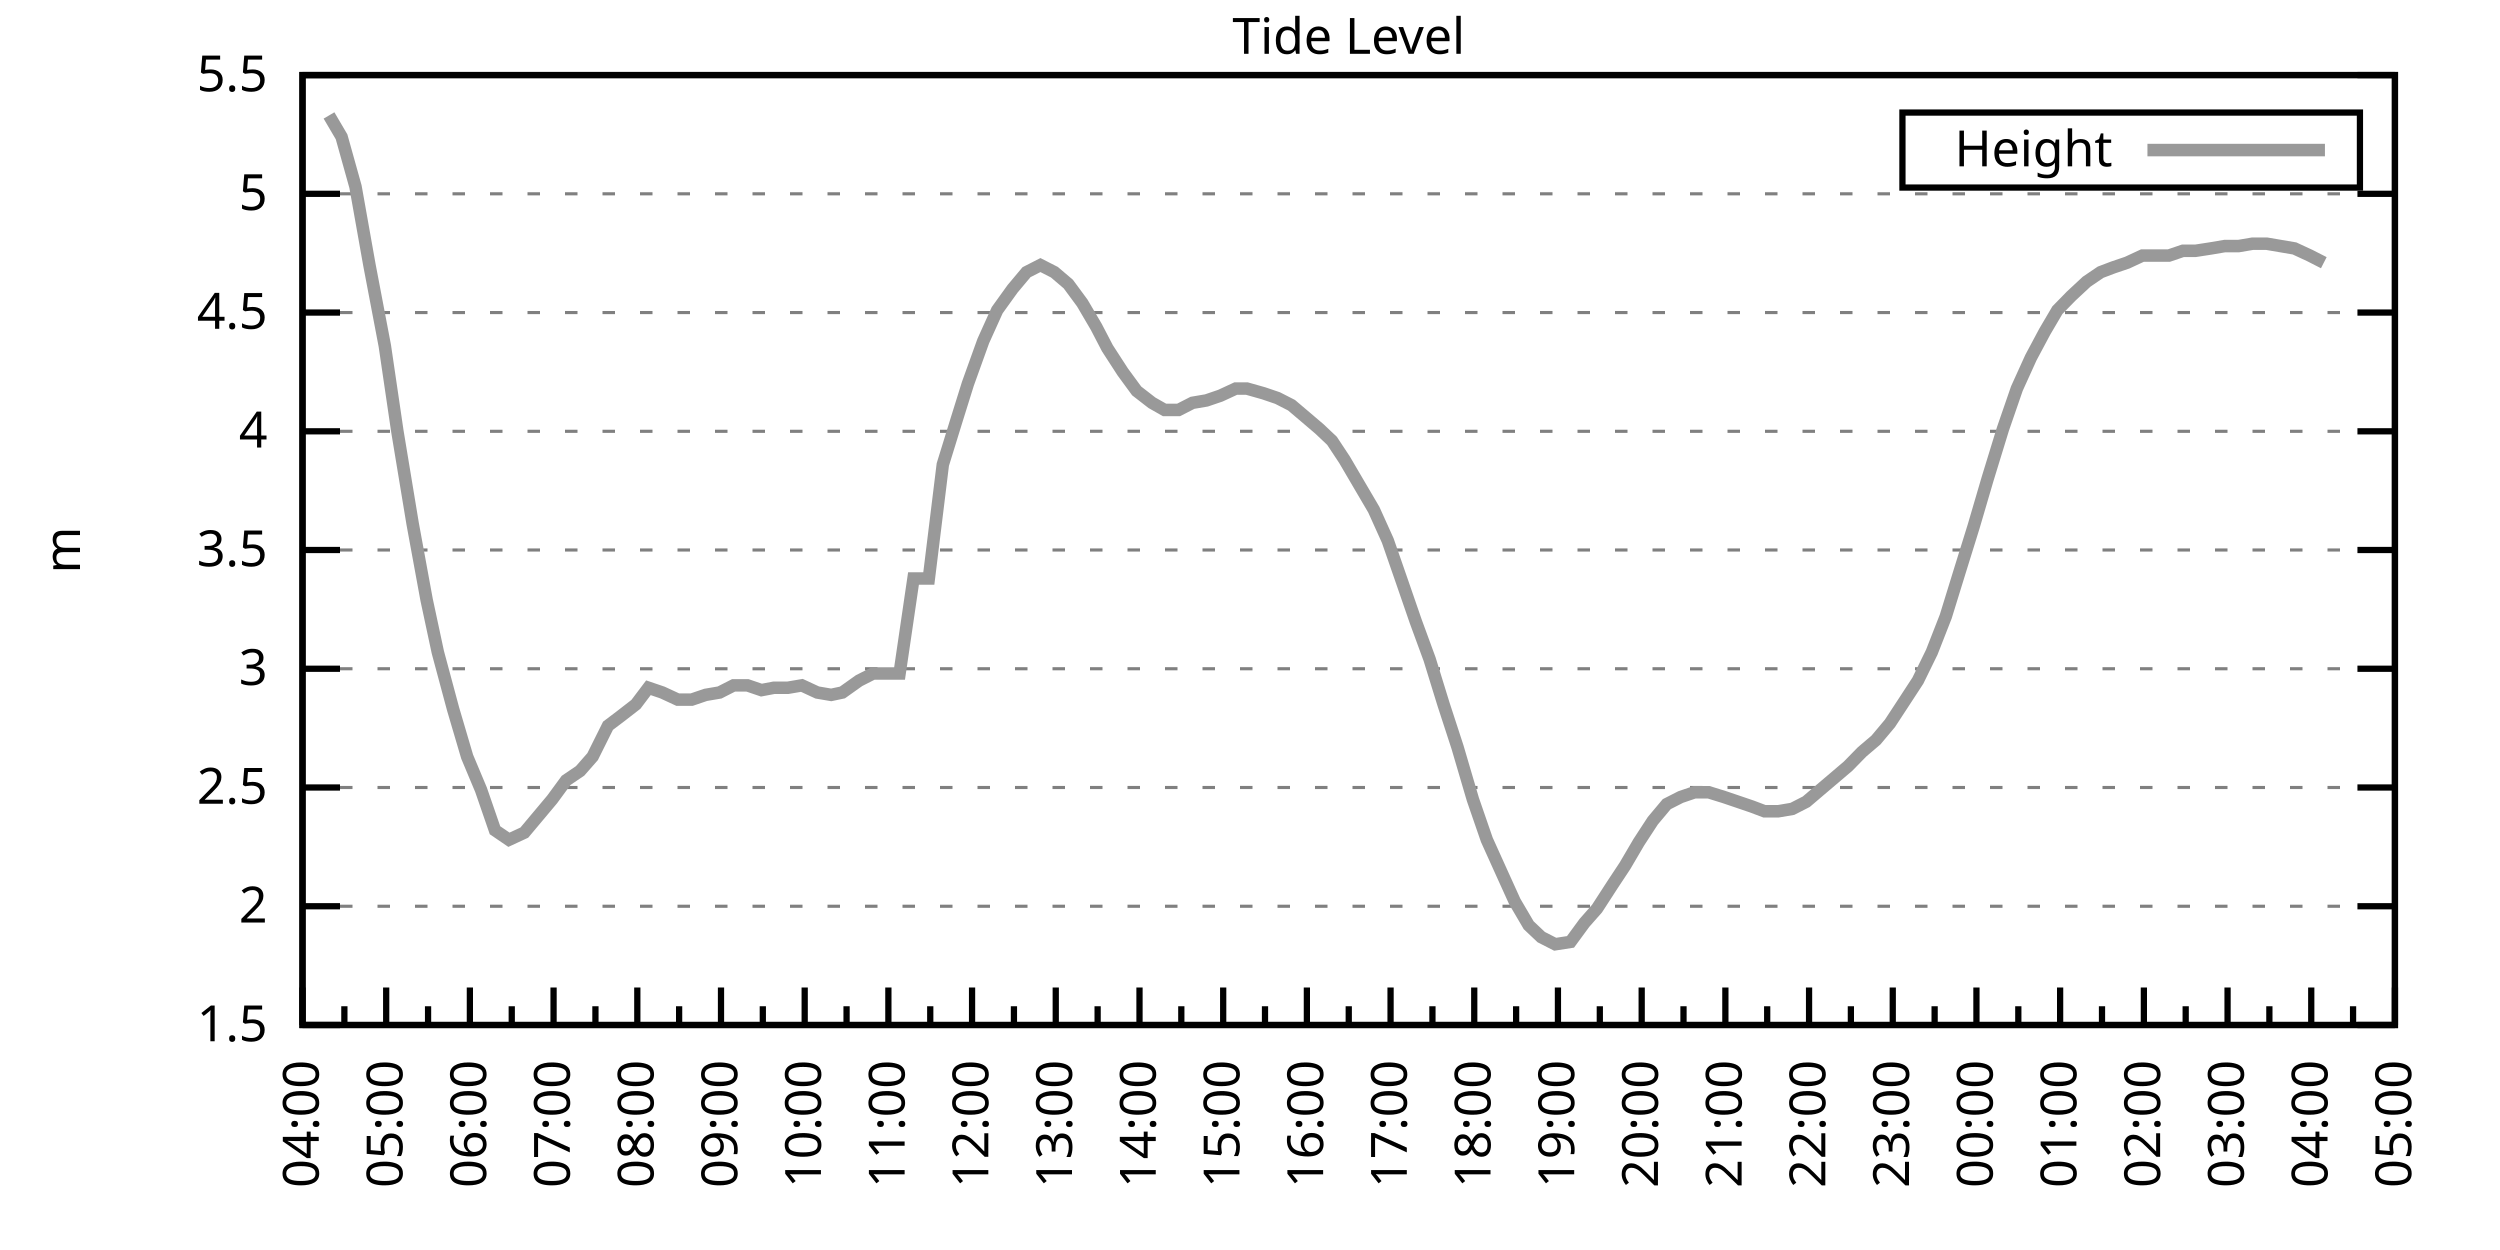
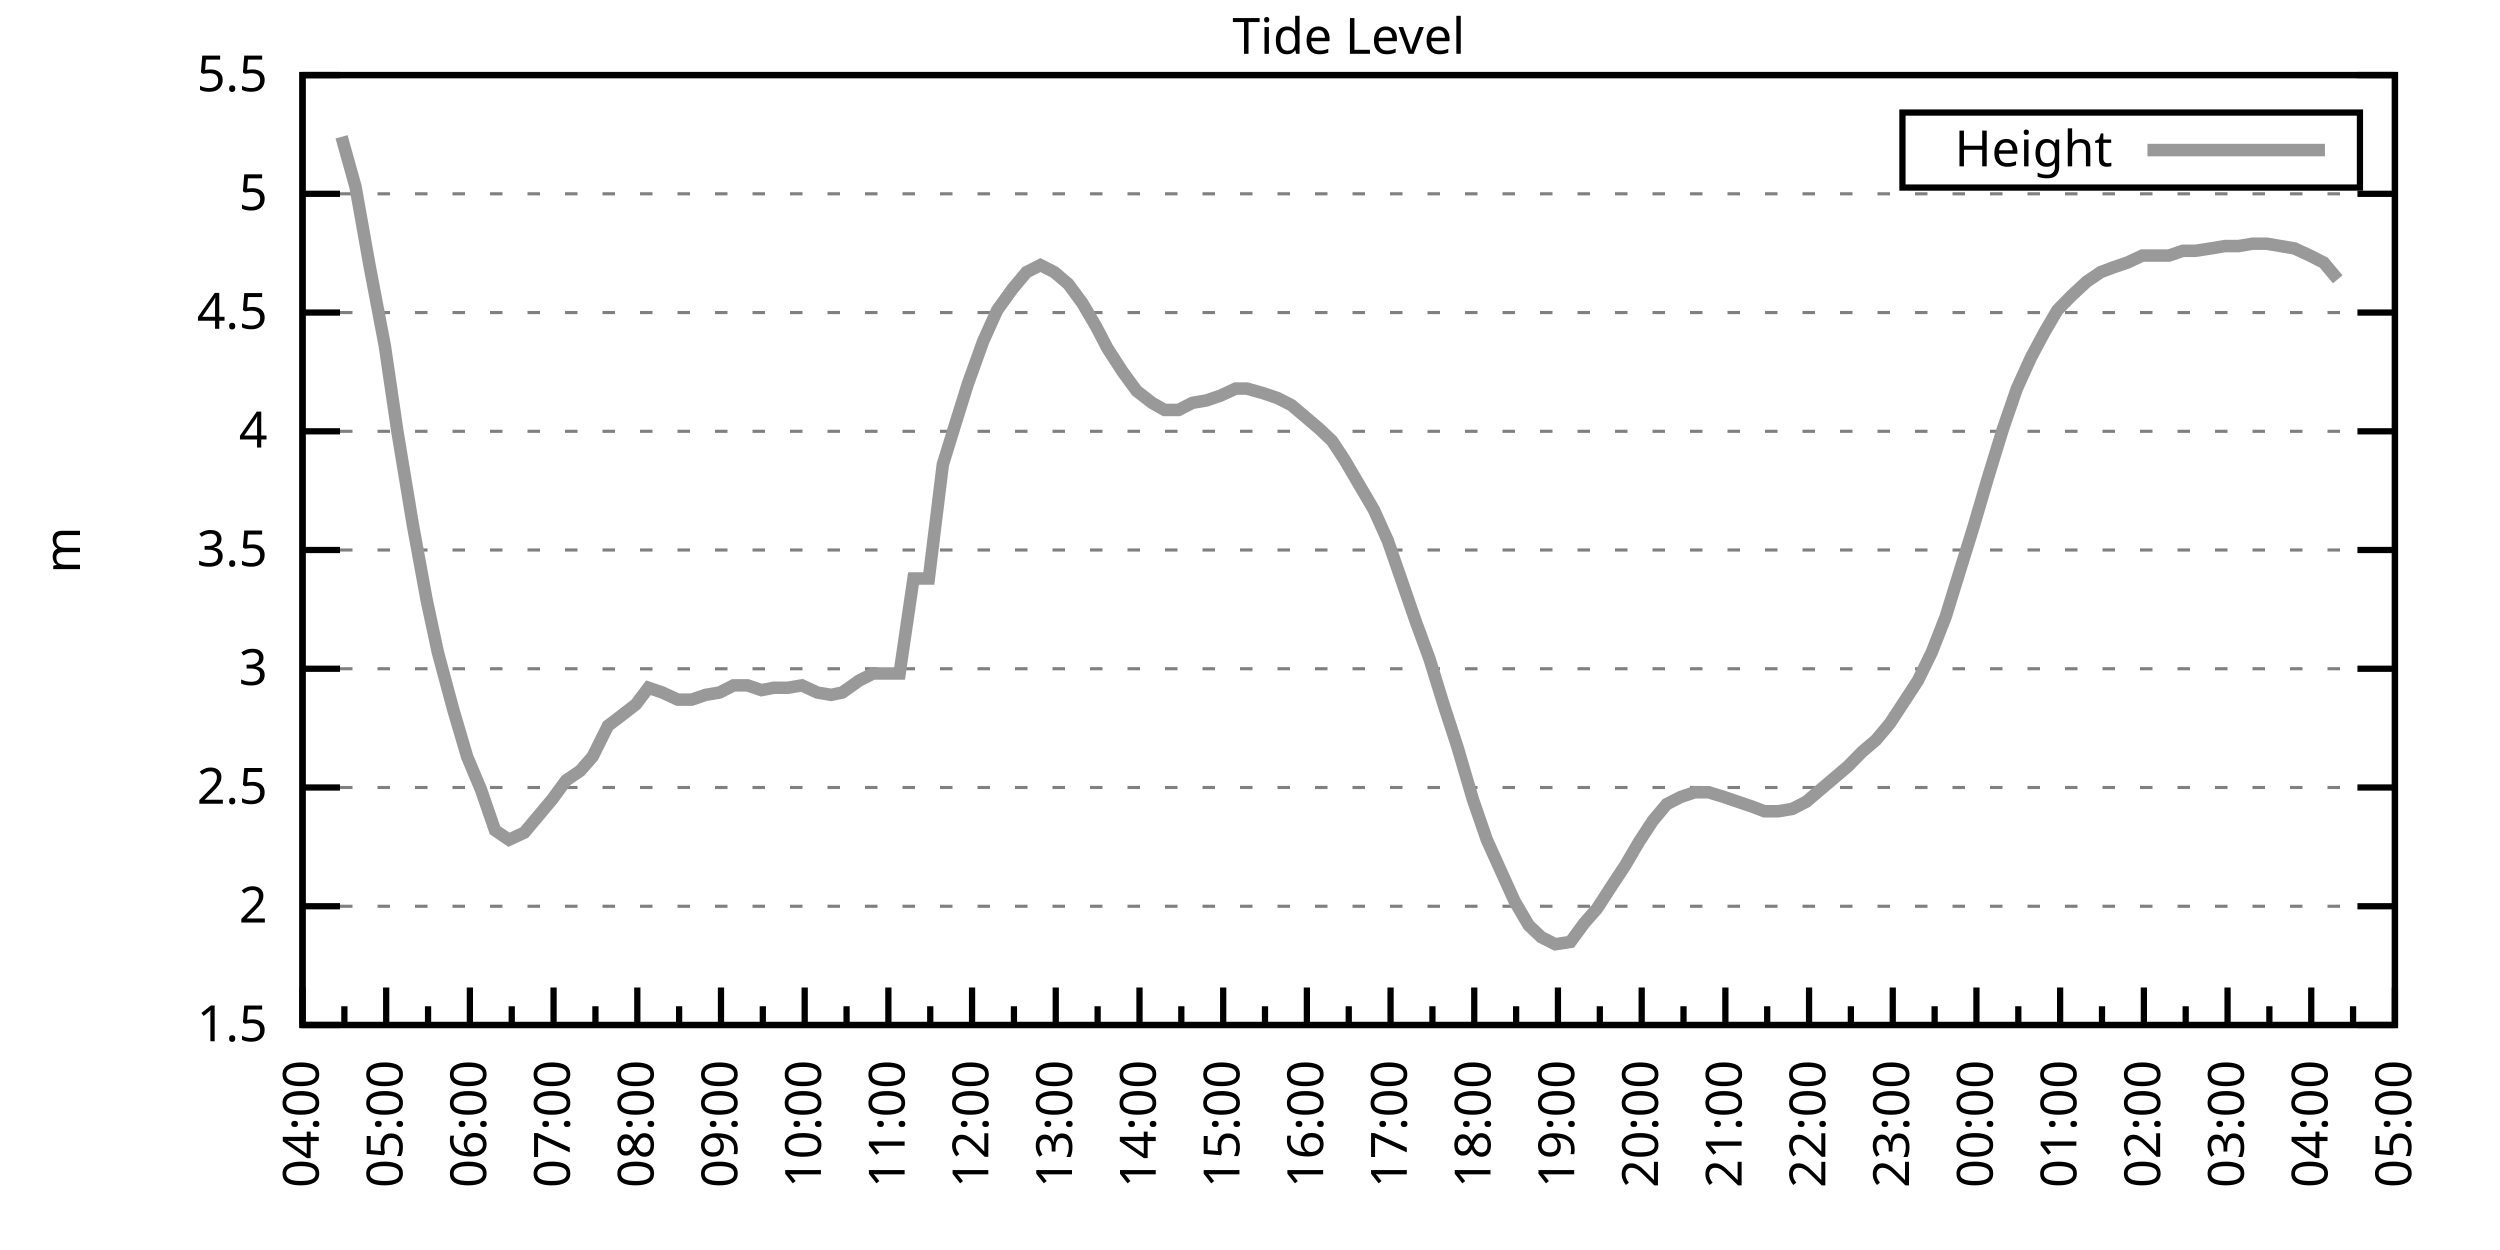
<svg xmlns="http://www.w3.org/2000/svg" xmlns:xlink="http://www.w3.org/1999/xlink" width="400" height="200" viewBox="0 0 400 200">
  <g id="gnuplot_canvas">
    <rect x="0" y="0" width="400" height="200" fill="none" />
    <defs>
      <circle id="gpDot" r="0.5" stroke-width="0.5" stroke="currentColor" />
      <path id="gpPt0" stroke-width="0.333" stroke="currentColor" d="M-1,0 h2 M0,-1 v2" />
      <path id="gpPt1" stroke-width="0.333" stroke="currentColor" d="M-1,-1 L1,1 M1,-1 L-1,1" />
      <path id="gpPt2" stroke-width="0.333" stroke="currentColor" d="M-1,0 L1,0 M0,-1 L0,1 M-1,-1 L1,1 M-1,1 L1,-1" />
      <rect id="gpPt3" stroke-width="0.333" stroke="currentColor" x="-1" y="-1" width="2" height="2" />
      <rect id="gpPt4" stroke-width="0.333" stroke="currentColor" fill="currentColor" x="-1" y="-1" width="2" height="2" />
      <circle id="gpPt5" stroke-width="0.333" stroke="currentColor" cx="0" cy="0" r="1" />
      <use xlink:href="#gpPt5" id="gpPt6" fill="currentColor" stroke="none" />
      <path id="gpPt7" stroke-width="0.333" stroke="currentColor" d="M0,-1.33 L-1.33,0.67 L1.33,0.67 z" />
      <use xlink:href="#gpPt7" id="gpPt8" fill="currentColor" stroke="none" />
      <use xlink:href="#gpPt7" id="gpPt9" stroke="currentColor" transform="rotate(180)" />
      <use xlink:href="#gpPt9" id="gpPt10" fill="currentColor" stroke="none" />
      <use xlink:href="#gpPt3" id="gpPt11" stroke="currentColor" transform="rotate(45)" />
      <use xlink:href="#gpPt11" id="gpPt12" fill="currentColor" stroke="none" />
      <path id="gpPt13" stroke-width="0.333" stroke="currentColor" d="M0,1.330 L1.265,0.411 L0.782,-1.067 L-0.782,-1.076 L-1.265,0.411 z" />
      <use xlink:href="#gpPt13" id="gpPt14" fill="currentColor" stroke="none" />
      <filter id="textbox" filterUnits="objectBoundingBox" x="0" y="0" height="1" width="1">
        <feFlood flood-color="white" flood-opacity="1" result="bgnd" />
        <feComposite in="SourceGraphic" in2="bgnd" operator="atop" />
      </filter>
      <filter id="greybox" filterUnits="objectBoundingBox" x="0" y="0" height="1" width="1">
        <feFlood flood-color="lightgrey" flood-opacity="1" result="grey" />
        <feComposite in="SourceGraphic" in2="grey" operator="atop" />
      </filter>
    </defs>
    <g fill="none" color="white" stroke="currentColor" stroke-width="1.00" stroke-linecap="butt" stroke-linejoin="miter">
</g>
    <g fill="none" color="black" stroke="currentColor" stroke-width="1.00" stroke-linecap="butt" stroke-linejoin="miter">
      <g stroke="none" shape-rendering="crispEdges">
        <polygon fill="rgb(255, 255, 255)" points="48.40,164.00 383.18,164.00 383.18,12.02 48.40,12.02 " />
      </g>
    </g>
    <g fill="none" color="black" stroke="currentColor" stroke-width="1.00" stroke-linecap="butt" stroke-linejoin="miter">
</g>
    <g fill="none" color="black" stroke="black" stroke-width="0.50" stroke-linecap="butt" stroke-linejoin="miter">
</g>
    <g fill="none" color="gray" stroke="currentColor" stroke-width="0.50" stroke-linecap="butt" stroke-linejoin="miter">
      <path stroke="gray" stroke-dasharray="2,4" class="gridline" d="M48.40,164.00 L383.19,164.00  " />
    </g>
    <g fill="none" color="gray" stroke="gray" stroke-width="1.00" stroke-linecap="butt" stroke-linejoin="miter">
</g>
    <g fill="none" color="black" stroke="currentColor" stroke-width="1.00" stroke-linecap="butt" stroke-linejoin="miter">
      <path stroke="black" d="M48.40,164.00 L54.40,164.00 M383.19,164.00 L377.19,164.00  " />
      <g transform="translate(42.80,166.60)" stroke="none" fill="black" font-family="Sans" font-size="8.00" text-anchor="end">
        <text>
          <tspan font-family="Sans"> 1.5</tspan>
        </text>
      </g>
    </g>
    <g fill="none" color="black" stroke="currentColor" stroke-width="1.00" stroke-linecap="butt" stroke-linejoin="miter">
</g>
    <g fill="none" color="black" stroke="black" stroke-width="0.50" stroke-linecap="butt" stroke-linejoin="miter">
</g>
    <g fill="none" color="gray" stroke="currentColor" stroke-width="0.50" stroke-linecap="butt" stroke-linejoin="miter">
      <path stroke="gray" stroke-dasharray="2,4" class="gridline" d="M48.40,145.00 L383.19,145.00  " />
    </g>
    <g fill="none" color="gray" stroke="gray" stroke-width="1.00" stroke-linecap="butt" stroke-linejoin="miter">
</g>
    <g fill="none" color="black" stroke="currentColor" stroke-width="1.00" stroke-linecap="butt" stroke-linejoin="miter">
      <path stroke="black" d="M48.40,145.00 L54.40,145.00 M383.19,145.00 L377.19,145.00  " />
      <g transform="translate(42.80,147.60)" stroke="none" fill="black" font-family="Sans" font-size="8.00" text-anchor="end">
        <text>
          <tspan font-family="Sans"> 2</tspan>
        </text>
      </g>
    </g>
    <g fill="none" color="black" stroke="currentColor" stroke-width="1.00" stroke-linecap="butt" stroke-linejoin="miter">
</g>
    <g fill="none" color="black" stroke="black" stroke-width="0.50" stroke-linecap="butt" stroke-linejoin="miter">
</g>
    <g fill="none" color="gray" stroke="currentColor" stroke-width="0.50" stroke-linecap="butt" stroke-linejoin="miter">
      <path stroke="gray" stroke-dasharray="2,4" class="gridline" d="M48.40,126.00 L383.19,126.00  " />
    </g>
    <g fill="none" color="gray" stroke="gray" stroke-width="1.00" stroke-linecap="butt" stroke-linejoin="miter">
</g>
    <g fill="none" color="black" stroke="currentColor" stroke-width="1.00" stroke-linecap="butt" stroke-linejoin="miter">
      <path stroke="black" d="M48.40,126.00 L54.40,126.00 M383.19,126.00 L377.19,126.00  " />
      <g transform="translate(42.80,128.60)" stroke="none" fill="black" font-family="Sans" font-size="8.00" text-anchor="end">
        <text>
          <tspan font-family="Sans"> 2.5</tspan>
        </text>
      </g>
    </g>
    <g fill="none" color="black" stroke="currentColor" stroke-width="1.00" stroke-linecap="butt" stroke-linejoin="miter">
</g>
    <g fill="none" color="black" stroke="black" stroke-width="0.50" stroke-linecap="butt" stroke-linejoin="miter">
</g>
    <g fill="none" color="gray" stroke="currentColor" stroke-width="0.50" stroke-linecap="butt" stroke-linejoin="miter">
      <path stroke="gray" stroke-dasharray="2,4" class="gridline" d="M48.40,107.00 L383.19,107.00  " />
    </g>
    <g fill="none" color="gray" stroke="gray" stroke-width="1.00" stroke-linecap="butt" stroke-linejoin="miter">
</g>
    <g fill="none" color="black" stroke="currentColor" stroke-width="1.00" stroke-linecap="butt" stroke-linejoin="miter">
      <path stroke="black" d="M48.40,107.00 L54.40,107.00 M383.19,107.00 L377.19,107.00  " />
      <g transform="translate(42.80,109.60)" stroke="none" fill="black" font-family="Sans" font-size="8.00" text-anchor="end">
        <text>
          <tspan font-family="Sans"> 3</tspan>
        </text>
      </g>
    </g>
    <g fill="none" color="black" stroke="currentColor" stroke-width="1.00" stroke-linecap="butt" stroke-linejoin="miter">
</g>
    <g fill="none" color="black" stroke="black" stroke-width="0.50" stroke-linecap="butt" stroke-linejoin="miter">
</g>
    <g fill="none" color="gray" stroke="currentColor" stroke-width="0.50" stroke-linecap="butt" stroke-linejoin="miter">
      <path stroke="gray" stroke-dasharray="2,4" class="gridline" d="M48.40,88.00 L383.19,88.00  " />
    </g>
    <g fill="none" color="gray" stroke="gray" stroke-width="1.00" stroke-linecap="butt" stroke-linejoin="miter">
</g>
    <g fill="none" color="black" stroke="currentColor" stroke-width="1.00" stroke-linecap="butt" stroke-linejoin="miter">
      <path stroke="black" d="M48.40,88.00 L54.40,88.00 M383.19,88.00 L377.19,88.00  " />
      <g transform="translate(42.80,90.60)" stroke="none" fill="black" font-family="Sans" font-size="8.00" text-anchor="end">
        <text>
          <tspan font-family="Sans"> 3.5</tspan>
        </text>
      </g>
    </g>
    <g fill="none" color="black" stroke="currentColor" stroke-width="1.00" stroke-linecap="butt" stroke-linejoin="miter">
</g>
    <g fill="none" color="black" stroke="black" stroke-width="0.50" stroke-linecap="butt" stroke-linejoin="miter">
</g>
    <g fill="none" color="gray" stroke="currentColor" stroke-width="0.50" stroke-linecap="butt" stroke-linejoin="miter">
      <path stroke="gray" stroke-dasharray="2,4" class="gridline" d="M48.40,69.01 L383.19,69.01  " />
    </g>
    <g fill="none" color="gray" stroke="gray" stroke-width="1.00" stroke-linecap="butt" stroke-linejoin="miter">
</g>
    <g fill="none" color="black" stroke="currentColor" stroke-width="1.00" stroke-linecap="butt" stroke-linejoin="miter">
      <path stroke="black" d="M48.40,69.01 L54.40,69.01 M383.19,69.01 L377.19,69.01  " />
      <g transform="translate(42.80,71.61)" stroke="none" fill="black" font-family="Sans" font-size="8.00" text-anchor="end">
        <text>
          <tspan font-family="Sans"> 4</tspan>
        </text>
      </g>
    </g>
    <g fill="none" color="black" stroke="currentColor" stroke-width="1.00" stroke-linecap="butt" stroke-linejoin="miter">
</g>
    <g fill="none" color="black" stroke="black" stroke-width="0.50" stroke-linecap="butt" stroke-linejoin="miter">
</g>
    <g fill="none" color="gray" stroke="currentColor" stroke-width="0.50" stroke-linecap="butt" stroke-linejoin="miter">
      <path stroke="gray" stroke-dasharray="2,4" class="gridline" d="M48.40,50.01 L383.19,50.01  " />
    </g>
    <g fill="none" color="gray" stroke="gray" stroke-width="1.00" stroke-linecap="butt" stroke-linejoin="miter">
</g>
    <g fill="none" color="black" stroke="currentColor" stroke-width="1.00" stroke-linecap="butt" stroke-linejoin="miter">
      <path stroke="black" d="M48.40,50.01 L54.40,50.01 M383.19,50.01 L377.19,50.01  " />
      <g transform="translate(42.80,52.61)" stroke="none" fill="black" font-family="Sans" font-size="8.00" text-anchor="end">
        <text>
          <tspan font-family="Sans"> 4.5</tspan>
        </text>
      </g>
    </g>
    <g fill="none" color="black" stroke="currentColor" stroke-width="1.00" stroke-linecap="butt" stroke-linejoin="miter">
</g>
    <g fill="none" color="black" stroke="black" stroke-width="0.50" stroke-linecap="butt" stroke-linejoin="miter">
</g>
    <g fill="none" color="gray" stroke="currentColor" stroke-width="0.50" stroke-linecap="butt" stroke-linejoin="miter">
      <path stroke="gray" stroke-dasharray="2,4" class="gridline" d="M48.40,31.01 L383.19,31.01  " />
    </g>
    <g fill="none" color="gray" stroke="gray" stroke-width="1.00" stroke-linecap="butt" stroke-linejoin="miter">
</g>
    <g fill="none" color="black" stroke="currentColor" stroke-width="1.00" stroke-linecap="butt" stroke-linejoin="miter">
      <path stroke="black" d="M48.40,31.01 L54.40,31.01 M383.19,31.01 L377.19,31.01  " />
      <g transform="translate(42.80,33.61)" stroke="none" fill="black" font-family="Sans" font-size="8.00" text-anchor="end">
        <text>
          <tspan font-family="Sans"> 5</tspan>
        </text>
      </g>
    </g>
    <g fill="none" color="black" stroke="currentColor" stroke-width="1.00" stroke-linecap="butt" stroke-linejoin="miter">
</g>
    <g fill="none" color="black" stroke="black" stroke-width="0.50" stroke-linecap="butt" stroke-linejoin="miter">
</g>
    <g fill="none" color="gray" stroke="currentColor" stroke-width="0.50" stroke-linecap="butt" stroke-linejoin="miter">
      <path stroke="gray" stroke-dasharray="2,4" class="gridline" d="M48.40,12.01 L383.19,12.01  " />
    </g>
    <g fill="none" color="gray" stroke="gray" stroke-width="1.00" stroke-linecap="butt" stroke-linejoin="miter">
</g>
    <g fill="none" color="black" stroke="currentColor" stroke-width="1.00" stroke-linecap="butt" stroke-linejoin="miter">
      <path stroke="black" d="M48.40,12.01 L54.40,12.01 M383.19,12.01 L377.19,12.01  " />
      <g transform="translate(42.80,14.61)" stroke="none" fill="black" font-family="Sans" font-size="8.00" text-anchor="end">
        <text>
          <tspan font-family="Sans"> 5.5</tspan>
        </text>
      </g>
    </g>
    <g fill="none" color="black" stroke="currentColor" stroke-width="1.00" stroke-linecap="butt" stroke-linejoin="miter">
      <path stroke="black" d="M48.40,164.00 L48.40,158.00  " />
      <g transform="translate(51.00,169.60) rotate(270)" stroke="none" fill="black" font-family="Sans" font-size="8.00" text-anchor="end">
        <text>
          <tspan font-family="Sans">04:00</tspan>
        </text>
      </g>
    </g>
    <g fill="none" color="black" stroke="currentColor" stroke-width="1.00" stroke-linecap="butt" stroke-linejoin="miter">
      <path stroke="black" d="M55.10,164.00 L55.10,161.00 M61.79,164.00 L61.79,158.00  " />
      <g transform="translate(64.39,169.60) rotate(270)" stroke="none" fill="black" font-family="Sans" font-size="8.00" text-anchor="end">
        <text>
          <tspan font-family="Sans">05:00</tspan>
        </text>
      </g>
    </g>
    <g fill="none" color="black" stroke="currentColor" stroke-width="1.00" stroke-linecap="butt" stroke-linejoin="miter">
      <path stroke="black" d="M68.49,164.00 L68.49,161.00 M75.18,164.00 L75.18,158.00  " />
      <g transform="translate(77.78,169.60) rotate(270)" stroke="none" fill="black" font-family="Sans" font-size="8.00" text-anchor="end">
        <text>
          <tspan font-family="Sans">06:00</tspan>
        </text>
      </g>
    </g>
    <g fill="none" color="black" stroke="currentColor" stroke-width="1.00" stroke-linecap="butt" stroke-linejoin="miter">
      <path stroke="black" d="M81.88,164.00 L81.88,161.00 M88.57,164.00 L88.57,158.00  " />
      <g transform="translate(91.17,169.60) rotate(270)" stroke="none" fill="black" font-family="Sans" font-size="8.00" text-anchor="end">
        <text>
          <tspan font-family="Sans">07:00</tspan>
        </text>
      </g>
    </g>
    <g fill="none" color="black" stroke="currentColor" stroke-width="1.00" stroke-linecap="butt" stroke-linejoin="miter">
      <path stroke="black" d="M95.27,164.00 L95.27,161.00 M101.97,164.00 L101.97,158.00  " />
      <g transform="translate(104.57,169.60) rotate(270)" stroke="none" fill="black" font-family="Sans" font-size="8.00" text-anchor="end">
        <text>
          <tspan font-family="Sans">08:00</tspan>
        </text>
      </g>
    </g>
    <g fill="none" color="black" stroke="currentColor" stroke-width="1.00" stroke-linecap="butt" stroke-linejoin="miter">
      <path stroke="black" d="M108.66,164.00 L108.66,161.00 M115.36,164.00 L115.36,158.00  " />
      <g transform="translate(117.96,169.60) rotate(270)" stroke="none" fill="black" font-family="Sans" font-size="8.00" text-anchor="end">
        <text>
          <tspan font-family="Sans">09:00</tspan>
        </text>
      </g>
    </g>
    <g fill="none" color="black" stroke="currentColor" stroke-width="1.00" stroke-linecap="butt" stroke-linejoin="miter">
      <path stroke="black" d="M122.05,164.00 L122.05,161.00 M128.75,164.00 L128.75,158.00  " />
      <g transform="translate(131.35,169.60) rotate(270)" stroke="none" fill="black" font-family="Sans" font-size="8.00" text-anchor="end">
        <text>
          <tspan font-family="Sans">10:00</tspan>
        </text>
      </g>
    </g>
    <g fill="none" color="black" stroke="currentColor" stroke-width="1.00" stroke-linecap="butt" stroke-linejoin="miter">
      <path stroke="black" d="M135.45,164.00 L135.45,161.00 M142.14,164.00 L142.14,158.00  " />
      <g transform="translate(144.74,169.60) rotate(270)" stroke="none" fill="black" font-family="Sans" font-size="8.00" text-anchor="end">
        <text>
          <tspan font-family="Sans">11:00</tspan>
        </text>
      </g>
    </g>
    <g fill="none" color="black" stroke="currentColor" stroke-width="1.00" stroke-linecap="butt" stroke-linejoin="miter">
      <path stroke="black" d="M148.84,164.00 L148.84,161.00 M155.53,164.00 L155.53,158.00  " />
      <g transform="translate(158.13,169.60) rotate(270)" stroke="none" fill="black" font-family="Sans" font-size="8.00" text-anchor="end">
        <text>
          <tspan font-family="Sans">12:00</tspan>
        </text>
      </g>
    </g>
    <g fill="none" color="black" stroke="currentColor" stroke-width="1.00" stroke-linecap="butt" stroke-linejoin="miter">
      <path stroke="black" d="M162.23,164.00 L162.23,161.00 M168.92,164.00 L168.92,158.00  " />
      <g transform="translate(171.52,169.60) rotate(270)" stroke="none" fill="black" font-family="Sans" font-size="8.00" text-anchor="end">
        <text>
          <tspan font-family="Sans">13:00</tspan>
        </text>
      </g>
    </g>
    <g fill="none" color="black" stroke="currentColor" stroke-width="1.00" stroke-linecap="butt" stroke-linejoin="miter">
      <path stroke="black" d="M175.62,164.00 L175.62,161.00 M182.32,164.00 L182.32,158.00  " />
      <g transform="translate(184.92,169.60) rotate(270)" stroke="none" fill="black" font-family="Sans" font-size="8.00" text-anchor="end">
        <text>
          <tspan font-family="Sans">14:00</tspan>
        </text>
      </g>
    </g>
    <g fill="none" color="black" stroke="currentColor" stroke-width="1.00" stroke-linecap="butt" stroke-linejoin="miter">
      <path stroke="black" d="M189.01,164.00 L189.01,161.00 M195.71,164.00 L195.71,158.00  " />
      <g transform="translate(198.31,169.60) rotate(270)" stroke="none" fill="black" font-family="Sans" font-size="8.00" text-anchor="end">
        <text>
          <tspan font-family="Sans">15:00</tspan>
        </text>
      </g>
    </g>
    <g fill="none" color="black" stroke="currentColor" stroke-width="1.00" stroke-linecap="butt" stroke-linejoin="miter">
      <path stroke="black" d="M202.40,164.00 L202.40,161.00 M209.10,164.00 L209.10,158.00  " />
      <g transform="translate(211.70,169.60) rotate(270)" stroke="none" fill="black" font-family="Sans" font-size="8.00" text-anchor="end">
        <text>
          <tspan font-family="Sans">16:00</tspan>
        </text>
      </g>
    </g>
    <g fill="none" color="black" stroke="currentColor" stroke-width="1.00" stroke-linecap="butt" stroke-linejoin="miter">
      <path stroke="black" d="M215.80,164.00 L215.80,161.00 M222.49,164.00 L222.49,158.00  " />
      <g transform="translate(225.09,169.60) rotate(270)" stroke="none" fill="black" font-family="Sans" font-size="8.00" text-anchor="end">
        <text>
          <tspan font-family="Sans">17:00</tspan>
        </text>
      </g>
    </g>
    <g fill="none" color="black" stroke="currentColor" stroke-width="1.00" stroke-linecap="butt" stroke-linejoin="miter">
      <path stroke="black" d="M229.19,164.00 L229.19,161.00 M235.88,164.00 L235.88,158.00  " />
      <g transform="translate(238.48,169.60) rotate(270)" stroke="none" fill="black" font-family="Sans" font-size="8.00" text-anchor="end">
        <text>
          <tspan font-family="Sans">18:00</tspan>
        </text>
      </g>
    </g>
    <g fill="none" color="black" stroke="currentColor" stroke-width="1.00" stroke-linecap="butt" stroke-linejoin="miter">
      <path stroke="black" d="M242.58,164.00 L242.58,161.00 M249.27,164.00 L249.27,158.00  " />
      <g transform="translate(251.87,169.60) rotate(270)" stroke="none" fill="black" font-family="Sans" font-size="8.00" text-anchor="end">
        <text>
          <tspan font-family="Sans">19:00</tspan>
        </text>
      </g>
    </g>
    <g fill="none" color="black" stroke="currentColor" stroke-width="1.00" stroke-linecap="butt" stroke-linejoin="miter">
      <path stroke="black" d="M255.97,164.00 L255.97,161.00 M262.67,164.00 L262.67,158.00  " />
      <g transform="translate(265.27,169.60) rotate(270)" stroke="none" fill="black" font-family="Sans" font-size="8.00" text-anchor="end">
        <text>
          <tspan font-family="Sans">20:00</tspan>
        </text>
      </g>
    </g>
    <g fill="none" color="black" stroke="currentColor" stroke-width="1.00" stroke-linecap="butt" stroke-linejoin="miter">
      <path stroke="black" d="M269.36,164.00 L269.36,161.00 M276.06,164.00 L276.06,158.00  " />
      <g transform="translate(278.66,169.60) rotate(270)" stroke="none" fill="black" font-family="Sans" font-size="8.00" text-anchor="end">
        <text>
          <tspan font-family="Sans">21:00</tspan>
        </text>
      </g>
    </g>
    <g fill="none" color="black" stroke="currentColor" stroke-width="1.00" stroke-linecap="butt" stroke-linejoin="miter">
      <path stroke="black" d="M282.75,164.00 L282.75,161.00 M289.45,164.00 L289.45,158.00  " />
      <g transform="translate(292.05,169.60) rotate(270)" stroke="none" fill="black" font-family="Sans" font-size="8.00" text-anchor="end">
        <text>
          <tspan font-family="Sans">22:00</tspan>
        </text>
      </g>
    </g>
    <g fill="none" color="black" stroke="currentColor" stroke-width="1.00" stroke-linecap="butt" stroke-linejoin="miter">
      <path stroke="black" d="M296.14,164.00 L296.14,161.00 M302.84,164.00 L302.84,158.00  " />
      <g transform="translate(305.44,169.60) rotate(270)" stroke="none" fill="black" font-family="Sans" font-size="8.00" text-anchor="end">
        <text>
          <tspan font-family="Sans">23:00</tspan>
        </text>
      </g>
    </g>
    <g fill="none" color="black" stroke="currentColor" stroke-width="1.00" stroke-linecap="butt" stroke-linejoin="miter">
      <path stroke="black" d="M309.54,164.00 L309.54,161.00 M316.23,164.00 L316.23,158.00  " />
      <g transform="translate(318.83,169.60) rotate(270)" stroke="none" fill="black" font-family="Sans" font-size="8.00" text-anchor="end">
        <text>
          <tspan font-family="Sans">00:00</tspan>
        </text>
      </g>
    </g>
    <g fill="none" color="black" stroke="currentColor" stroke-width="1.00" stroke-linecap="butt" stroke-linejoin="miter">
      <path stroke="black" d="M322.93,164.00 L322.93,161.00 M329.62,164.00 L329.62,158.00  " />
      <g transform="translate(332.22,169.60) rotate(270)" stroke="none" fill="black" font-family="Sans" font-size="8.00" text-anchor="end">
        <text>
          <tspan font-family="Sans">01:00</tspan>
        </text>
      </g>
    </g>
    <g fill="none" color="black" stroke="currentColor" stroke-width="1.00" stroke-linecap="butt" stroke-linejoin="miter">
      <path stroke="black" d="M336.32,164.00 L336.32,161.00 M343.02,164.00 L343.02,158.00  " />
      <g transform="translate(345.62,169.60) rotate(270)" stroke="none" fill="black" font-family="Sans" font-size="8.00" text-anchor="end">
        <text>
          <tspan font-family="Sans">02:00</tspan>
        </text>
      </g>
    </g>
    <g fill="none" color="black" stroke="currentColor" stroke-width="1.00" stroke-linecap="butt" stroke-linejoin="miter">
      <path stroke="black" d="M349.71,164.00 L349.71,161.00 M356.41,164.00 L356.41,158.00  " />
      <g transform="translate(359.01,169.60) rotate(270)" stroke="none" fill="black" font-family="Sans" font-size="8.00" text-anchor="end">
        <text>
          <tspan font-family="Sans">03:00</tspan>
        </text>
      </g>
    </g>
    <g fill="none" color="black" stroke="currentColor" stroke-width="1.00" stroke-linecap="butt" stroke-linejoin="miter">
      <path stroke="black" d="M363.10,164.00 L363.10,161.00 M369.80,164.00 L369.80,158.00  " />
      <g transform="translate(372.40,169.60) rotate(270)" stroke="none" fill="black" font-family="Sans" font-size="8.00" text-anchor="end">
        <text>
          <tspan font-family="Sans">04:00</tspan>
        </text>
      </g>
    </g>
    <g fill="none" color="black" stroke="currentColor" stroke-width="1.00" stroke-linecap="butt" stroke-linejoin="miter">
      <path stroke="black" d="M376.49,164.00 L376.49,161.00 M383.19,164.00 L383.19,158.00  " />
      <g transform="translate(385.79,169.60) rotate(270)" stroke="none" fill="black" font-family="Sans" font-size="8.00" text-anchor="end">
        <text>
          <tspan font-family="Sans">05:00</tspan>
        </text>
      </g>
    </g>
    <g fill="none" color="black" stroke="currentColor" stroke-width="1.00" stroke-linecap="butt" stroke-linejoin="miter">
</g>
    <g fill="none" color="black" stroke="currentColor" stroke-width="1.00" stroke-linecap="butt" stroke-linejoin="miter">
      <path stroke="black" d="M48.40,12.01 L48.40,164.00 L383.19,164.00 L383.19,12.01 L48.40,12.01 Z  " />
    </g>
    <g fill="none" color="black" stroke="currentColor" stroke-width="1.00" stroke-linecap="butt" stroke-linejoin="miter">
      <g transform="translate(12.80,88.01) rotate(270)" stroke="none" fill="black" font-family="Sans" font-size="8.00" text-anchor="middle">
        <text>
          <tspan font-family="Sans">m</tspan>
        </text>
      </g>
    </g>
    <g fill="none" color="black" stroke="currentColor" stroke-width="1.00" stroke-linecap="butt" stroke-linejoin="miter">
</g>
    <g fill="none" color="black" stroke="currentColor" stroke-width="1.00" stroke-linecap="butt" stroke-linejoin="miter">
      <path stroke="black" d="M304.39,30.01 L304.39,18.01 L377.59,18.01 L377.59,30.01 L304.39,30.01 Z  " />
    </g>
    <g id="Tide_level_plot_1">
      <g fill="none" color="white" stroke="black" stroke-width="2.00" stroke-linecap="butt" stroke-linejoin="miter">
</g>
      <g fill="none" color="black" stroke="currentColor" stroke-width="2.00" stroke-linecap="butt" stroke-linejoin="miter">
        <g transform="translate(337.99,26.61)" stroke="none" fill="black" font-family="Sans" font-size="8.00" text-anchor="end">
          <text>
            <tspan font-family="Sans">Height</tspan>
          </text>
        </g>
      </g>
      <g fill="none" color="black" stroke="currentColor" stroke-width="2.00" stroke-linecap="butt" stroke-linejoin="miter">
-         <path stroke="rgb(153, 153, 153)" d="M343.59,24.01 L371.99,24.01 M52.64,18.47 L54.65,21.89 L56.88,29.87 L59.11,42.41 L61.57,55.33 L63.58,69.01   L66.03,83.83 L68.26,95.98 L70.05,104.34 L72.50,113.46 L74.74,121.06 L76.97,126.38 L79.20,132.84 L81.43,134.36   L83.89,133.22 L86.12,130.56 L88.35,127.90 L90.58,124.86 L92.82,123.34 L94.82,121.06 L97.28,116.12 L99.29,114.60   L101.74,112.70 L103.75,110.04 L105.98,110.80 L108.44,111.94 L110.67,111.94 L112.90,111.18 L115.13,110.80 L117.37,109.66   L119.60,109.66 L121.83,110.42 L123.84,110.04 L126.07,110.04 L128.30,109.66 L130.76,110.80 L132.99,111.18 L134.78,110.80   L137.45,108.90 L139.69,107.76 L141.92,107.76 L143.93,107.76 L146.16,92.56 L148.61,92.56 L150.85,74.33 L153.08,67.11   L154.86,61.41 L157.32,54.57 L159.55,49.63 L162.01,46.21 L164.24,43.55 L166.47,42.41 L168.70,43.55 L170.93,45.45   L173.17,48.49 L175.40,52.29 L177.18,55.71 L179.64,59.51 L181.87,62.55 L184.32,64.45 L186.33,65.59 L188.57,65.59   L190.80,64.45 L193.03,64.07 L195.26,63.31 L197.72,62.17 L199.50,62.17 L202.18,62.93 L204.41,63.69 L206.64,64.83   L208.88,66.73 L211.11,68.63 L213.12,70.53 L215.13,73.57 L217.58,77.75 L219.81,81.55 L222.04,86.49 L224.28,92.94   L226.51,99.40 L228.74,105.48 L230.97,112.70 L233.20,119.54 L235.66,127.90 L237.89,134.36 L240.12,139.30 L242.36,144.24   L244.59,148.04 L246.60,149.94 L248.83,151.08 L251.28,150.70 L253.51,147.66 L255.52,145.38 L257.98,141.58 L259.99,138.54   L262.22,134.74 L264.45,131.32 L266.68,128.66 L268.92,127.52 L271.15,126.76 L273.38,126.76 L275.83,127.52 L278.07,128.28   L280.30,129.04 L282.31,129.80 L284.54,129.80 L286.77,129.42 L289.00,128.28 L291.23,126.38 L293.47,124.48 L295.70,122.58   L297.93,120.30 L300.16,118.40 L302.39,115.74 L304.63,112.32 L306.86,108.90 L309.09,104.34 L311.32,98.64 L313.55,91.42   L315.79,84.21 L318.02,76.61 L320.47,68.63 L322.70,62.17 L324.94,57.23 L327.17,53.05 L329.18,49.63 L331.41,47.35   L333.86,45.07 L336.10,43.55 L338.10,42.79 L340.34,42.03 L342.79,40.89 L345.02,40.89 L347.03,40.89 L349.26,40.13   L351.27,40.13 L353.73,39.75 L355.96,39.37 L358.19,39.37 L360.42,38.99 L362.66,38.99 L364.89,39.37 L367.12,39.75   L369.58,40.89 L371.81,42.03  " />
+         <path stroke="rgb(153, 153, 153)" d="M343.59,24.01 L371.99,24.01 M54.65,21.89 L56.88,29.87 L59.11,42.41 L61.57,55.33 L63.58,69.01 L66.03,83.83   L68.26,95.98 L70.05,104.34 L72.50,113.46 L74.74,121.06 L76.97,126.38 L79.20,132.84 L81.43,134.36 L83.89,133.22   L86.12,130.56 L88.35,127.90 L90.58,124.86 L92.82,123.34 L94.82,121.06 L97.28,116.12 L99.29,114.60 L101.74,112.70   L103.75,110.04 L105.98,110.80 L108.44,111.94 L110.67,111.94 L112.90,111.18 L115.13,110.80 L117.37,109.66 L119.60,109.66   L121.83,110.42 L123.84,110.04 L126.07,110.04 L128.30,109.66 L130.76,110.80 L132.99,111.18 L134.78,110.80 L137.45,108.90   L139.69,107.76 L141.92,107.76 L143.93,107.76 L146.16,92.56 L148.61,92.56 L150.85,74.33 L153.08,67.11 L154.86,61.41   L157.32,54.57 L159.55,49.63 L162.01,46.21 L164.24,43.55 L166.47,42.41 L168.70,43.55 L170.93,45.45 L173.17,48.49   L175.40,52.29 L177.18,55.71 L179.64,59.51 L181.87,62.55 L184.32,64.45 L186.33,65.59 L188.57,65.59 L190.80,64.45   L193.03,64.07 L195.26,63.31 L197.72,62.17 L199.50,62.17 L202.18,62.93 L204.41,63.69 L206.64,64.83 L208.88,66.73   L211.11,68.63 L213.12,70.53 L215.13,73.57 L217.58,77.75 L219.81,81.55 L222.04,86.49 L224.28,92.94 L226.51,99.40   L228.74,105.48 L230.97,112.70 L233.20,119.54 L235.66,127.90 L237.89,134.36 L240.12,139.30 L242.36,144.24 L244.59,148.04   L246.60,149.94 L248.83,151.08 L251.28,150.70 L253.51,147.66 L255.52,145.38 L257.98,141.58 L259.99,138.54 L262.22,134.74   L264.45,131.32 L266.68,128.66 L268.92,127.52 L271.15,126.76 L273.38,126.76 L275.83,127.52 L278.07,128.28 L280.30,129.04   L282.31,129.80 L284.54,129.80 L286.77,129.42 L289.00,128.28 L291.23,126.38 L293.47,124.48 L295.70,122.58 L297.93,120.30   L300.16,118.40 L302.39,115.74 L304.63,112.32 L306.86,108.90 L309.09,104.34 L311.32,98.64 L313.55,91.42 L315.79,84.21   L318.02,76.61 L320.47,68.63 L322.70,62.17 L324.94,57.23 L327.17,53.05 L329.18,49.63 L331.41,47.35 L333.86,45.07   L336.10,43.55 L338.10,42.79 L340.34,42.03 L342.79,40.89 L345.02,40.89 L347.03,40.89 L349.26,40.13 L351.27,40.13   L353.73,39.75 L355.96,39.37 L358.19,39.37 L360.42,38.99 L362.66,38.99 L364.89,39.37 L367.12,39.75 L369.58,40.89   L371.81,42.03 L374.04,44.69  " />
      </g>
    </g>
    <g fill="none" color="black" stroke="currentColor" stroke-width="2.00" stroke-linecap="butt" stroke-linejoin="miter">
</g>
    <g fill="none" color="black" stroke="black" stroke-width="1.00" stroke-linecap="butt" stroke-linejoin="miter">
</g>
    <g fill="none" color="black" stroke="currentColor" stroke-width="1.00" stroke-linecap="butt" stroke-linejoin="miter">
      <path stroke="black" d="M48.40,12.01 L48.40,164.00 L383.19,164.00 L383.19,12.01 L48.40,12.01 Z  " />
    </g>
    <g fill="none" color="black" stroke="currentColor" stroke-width="1.00" stroke-linecap="butt" stroke-linejoin="miter">
      <g transform="translate(215.79,8.61)" stroke="none" fill="black" font-family="Sans" font-size="8.00" text-anchor="middle">
        <text>
          <tspan font-family="Sans">Tide Level</tspan>
        </text>
      </g>
    </g>
    <g fill="none" color="black" stroke="currentColor" stroke-width="1.00" stroke-linecap="butt" stroke-linejoin="miter">
</g>
  </g>
</svg>
